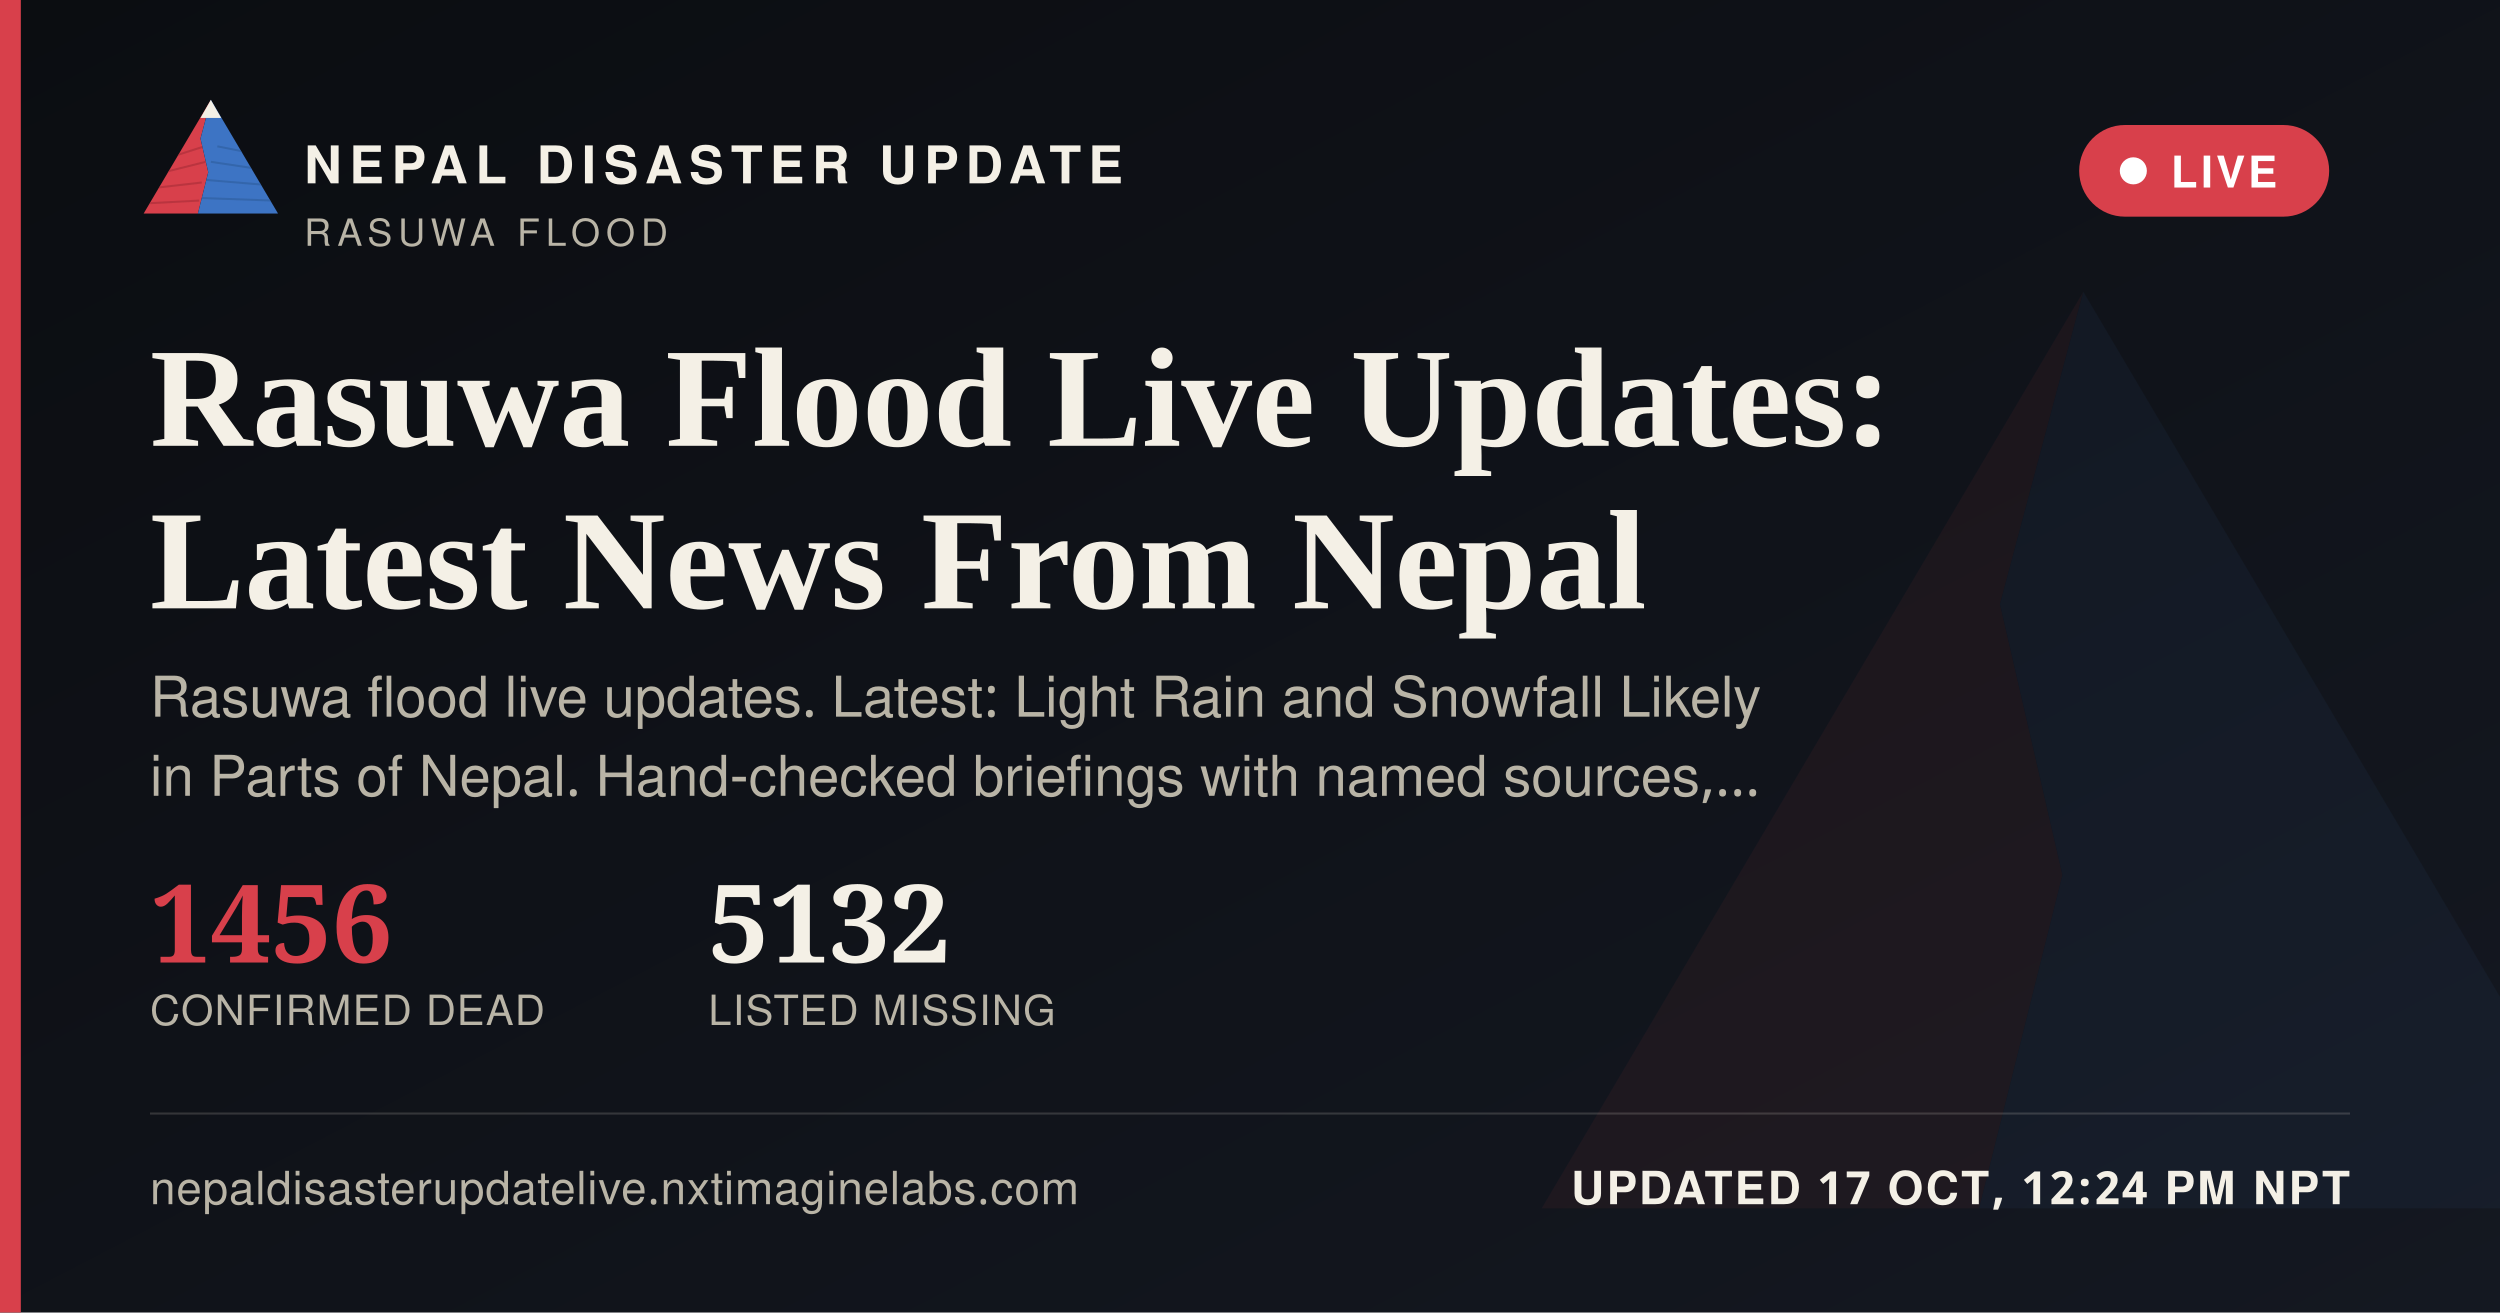
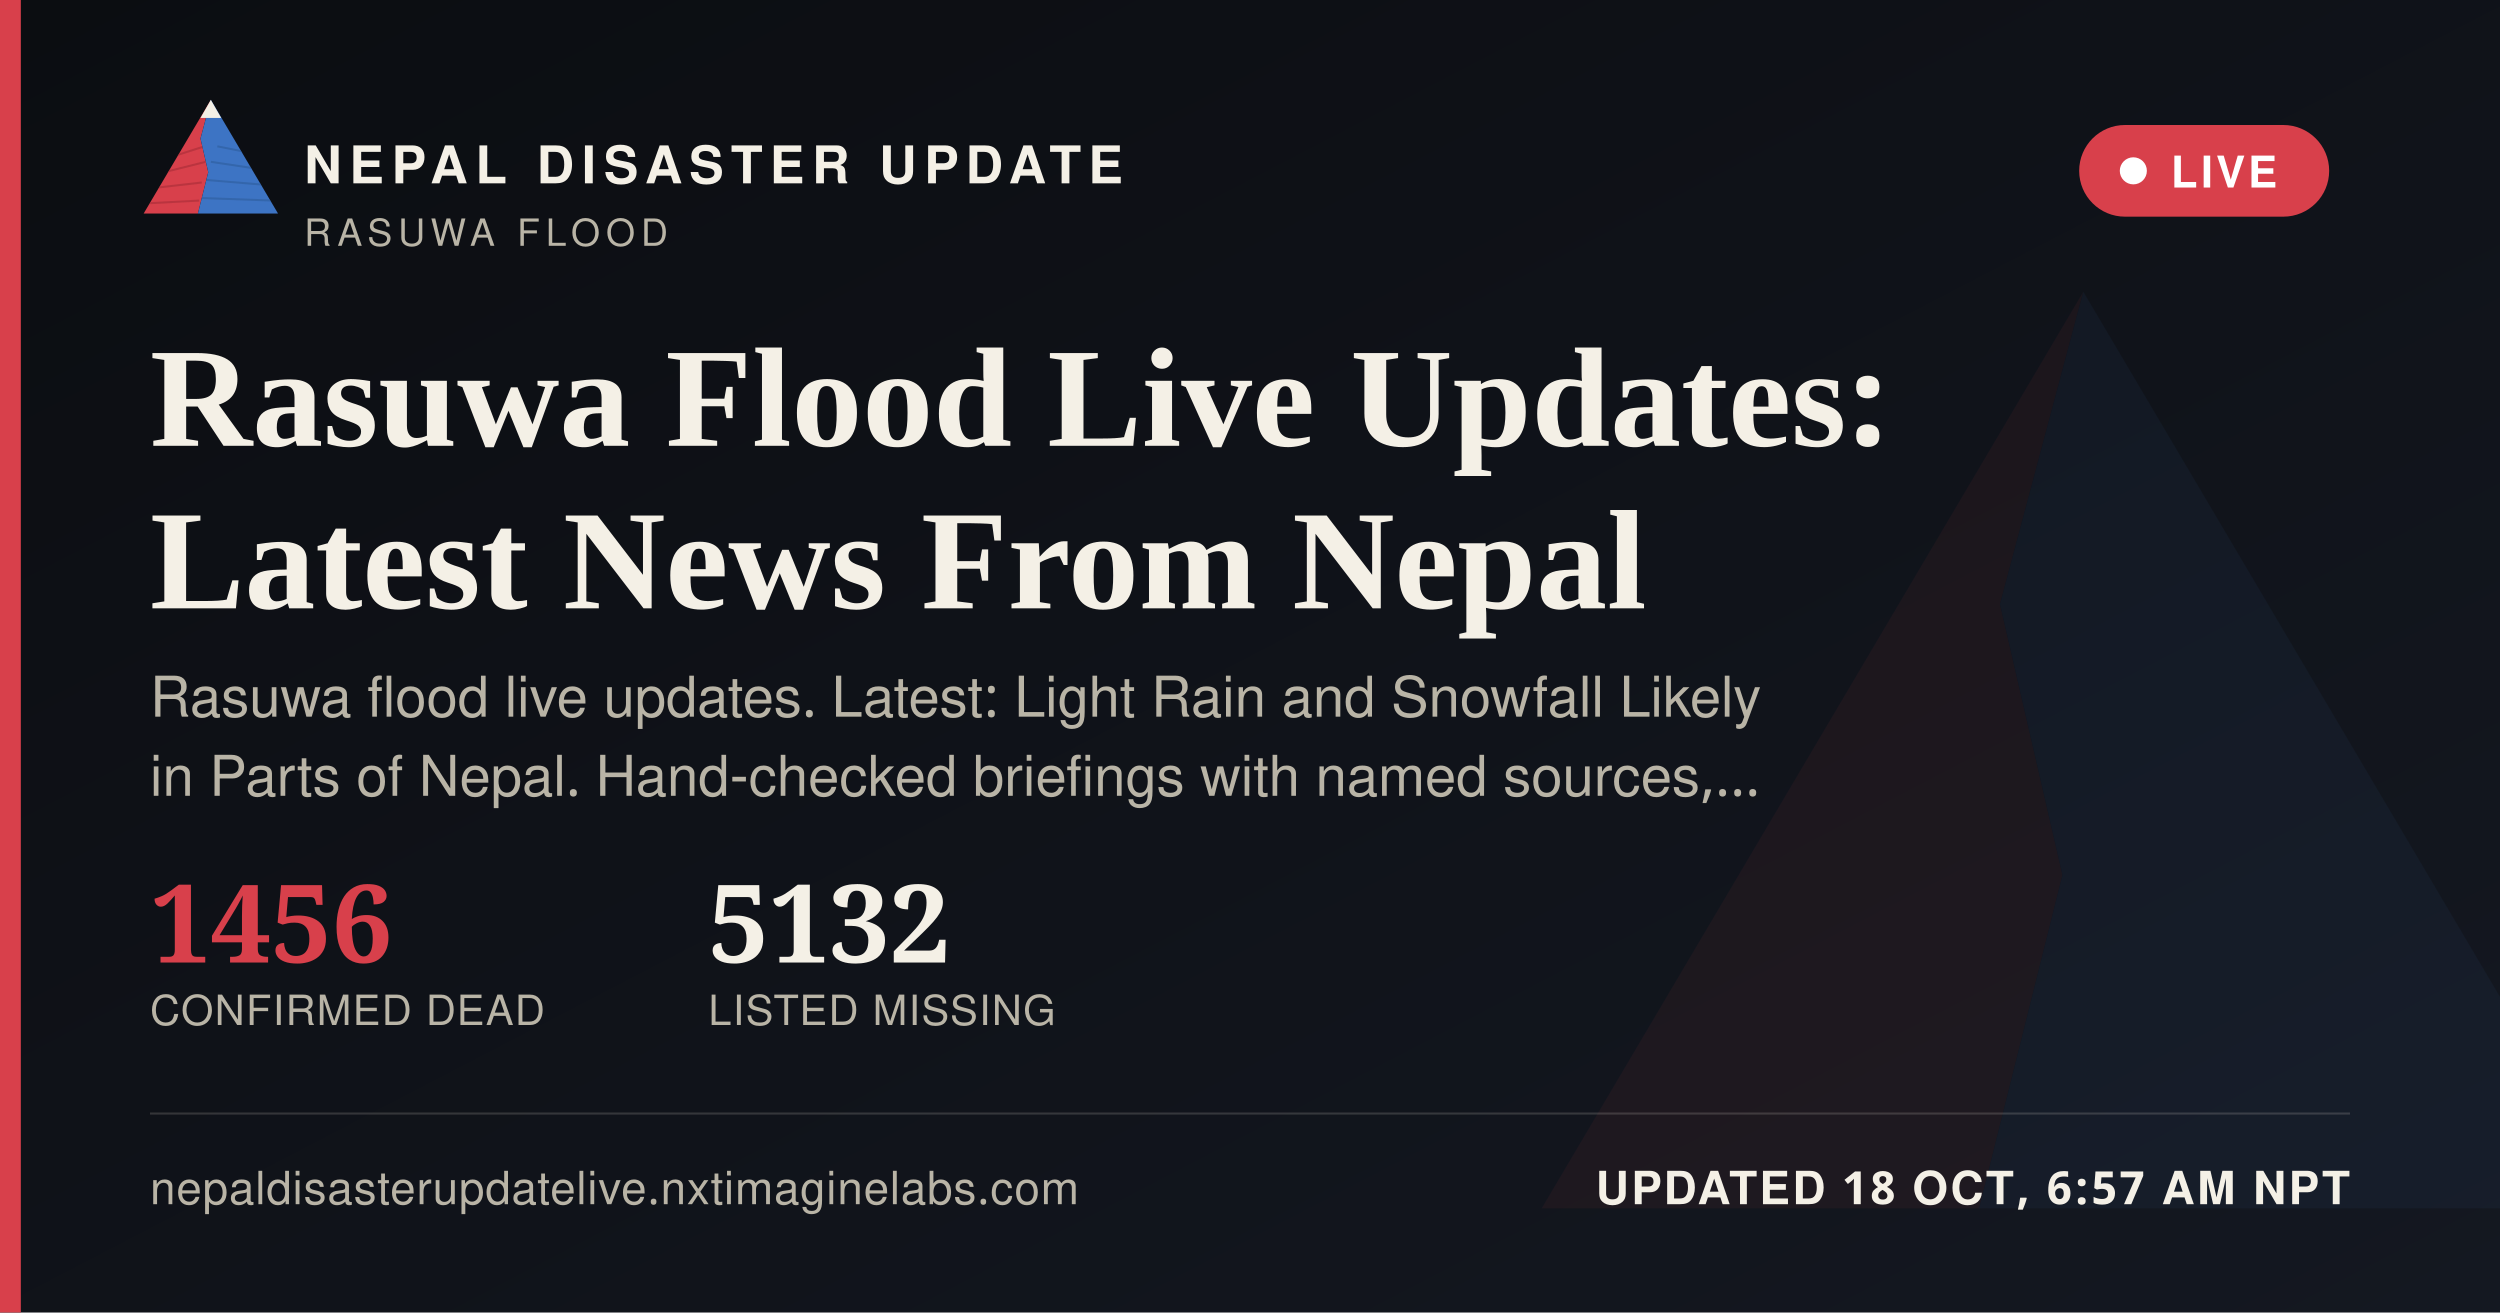
<svg xmlns="http://www.w3.org/2000/svg" width="1200" height="630" viewBox="0 0 1200 630">
  <defs>
    <linearGradient id="ogbg" x1="0" y1="0" x2="1" y2="1">
      <stop offset="0" stop-color="#0B0D11" />
      <stop offset="1" stop-color="#141821" />
    </linearGradient>
  </defs>
  <rect width="1200" height="630" fill="url(#ogbg)" />
  <g transform="translate(700,60) scale(5)" opacity="0.06">
    <polygon points="60,16 52,46 58,72 50,104 8,104" fill="#D8404B" />
    <polygon points="60,16 112,104 50,104 58,72 52,46" fill="#3D74C4" />
  </g>
  <rect x="0" y="0" width="10" height="630" fill="#D8404B" />
  <g transform="translate(64,38) scale(0.62)">
    <g>
      <defs>
        <clipPath id="ogLc">
          <polygon points="60,16 52,46 58,72 50,104 8,104" />
        </clipPath>
        <clipPath id="ogRc">
          <polygon points="60,16 112,104 50,104 58,72 52,46" />
        </clipPath>
      </defs>
      <polygon points="60,16 52,46 58,72 50,104 8,104" fill="#D8404B" />
      <g clip-path="url(#ogLc)" stroke="#A32A34" stroke-width="1.6" fill="none" opacity="0.55">
        <path d="M30,60 L55,52" />
        <path d="M24,72 L56,64" />
        <path d="M18,84 L53,80" />
        <path d="M13,96 L51,94" />
      </g>
      <polygon points="60,16 112,104 50,104 58,72 52,46" fill="#3D74C4" />
      <g clip-path="url(#ogRc)" stroke="#2A5793" stroke-width="1.6" fill="none" opacity="0.5">
        <path d="M65,52 L95,58" />
        <path d="M60,64 L100,70" />
        <path d="M56,78 L104,82" />
        <path d="M52,92 L108,94" />
      </g>
      <polygon points="60,16 52,30 68,30" fill="#F4F0E6" />
    </g>
  </g>
  <text x="146" y="88" font-family="'Public Sans', 'Noto Sans Devanagari', 'Helvetica Neue', Helvetica, Arial, sans-serif" font-size="25" font-weight="800" letter-spacing="3.6" fill="#F4F0E6">NEPAL DISASTER UPDATE</text>
  <text x="146" y="118" font-family="'Public Sans', 'Noto Sans Devanagari', 'Helvetica Neue', Helvetica, Arial, sans-serif" font-size="18" letter-spacing="2.8" fill="#B9B4A6">RASUWA FLOOD</text>
  <g>
    <rect x="998" y="60" width="120" height="44" rx="22" fill="#D8404B" stroke="none" />
    <circle cx="1024" cy="82" r="6.5" fill="#FFFFFF" />
    <text x="1042" y="90" font-family="'Public Sans', 'Noto Sans Devanagari', 'Helvetica Neue', Helvetica, Arial, sans-serif" font-size="21" font-weight="700" letter-spacing="1.6" fill="#FFFFFF">LIVE</text>
  </g>
  <text x="72" y="214" font-family="Newsreader, 'Noto Serif Devanagari', Georgia, 'Times New Roman', serif" font-size="68" font-weight="600" fill="#F4F0E6">Rasuwa Flood Live Updates:</text>
  <text x="72" y="292" font-family="Newsreader, 'Noto Serif Devanagari', Georgia, 'Times New Roman', serif" font-size="68" font-weight="600" fill="#F4F0E6">Latest News From Nepal</text>
  <text x="72" y="344" font-family="'Public Sans', 'Noto Sans Devanagari', 'Helvetica Neue', Helvetica, Arial, sans-serif" font-size="27" fill="#B9B4A6">Rasuwa flood live updates. Latest: Light Rain and Snowfall Likely</text>
  <text x="72" y="382" font-family="'Public Sans', 'Noto Sans Devanagari', 'Helvetica Neue', Helvetica, Arial, sans-serif" font-size="27" fill="#B9B4A6">in Parts of Nepal. Hand-checked briefings with named sources,…</text>
  <g transform="translate(72,462)">
    <text x="0" y="0" font-family="Newsreader, 'Noto Serif Devanagari', Georgia, 'Times New Roman', serif" font-size="52" font-weight="600" fill="#D8404B">1456</text>
    <text x="0" y="30" font-family="'Public Sans', 'Noto Sans Devanagari', 'Helvetica Neue', Helvetica, Arial, sans-serif" font-size="20" letter-spacing="0.6" fill="#B9B4A6">CONFIRMED DEAD</text>
    <text x="268" y="0" font-family="Newsreader, 'Noto Serif Devanagari', Georgia, 'Times New Roman', serif" font-size="52" font-weight="600" fill="#F4F0E6">5132</text>
    <text x="268" y="30" font-family="'Public Sans', 'Noto Sans Devanagari', 'Helvetica Neue', Helvetica, Arial, sans-serif" font-size="20" letter-spacing="0.6" fill="#B9B4A6">LISTED MISSING</text>
  </g>
  <rect x="72" y="534" width="1056" height="1" fill="rgba(244,240,230,0.16)" />
  <text x="72" y="578" font-family="'Public Sans', 'Noto Sans Devanagari', 'Helvetica Neue', Helvetica, Arial, sans-serif" font-size="22" fill="#B9B4A6" letter-spacing="0.4">nepaldisasterupdatelive.nxtimaginelabs.com</text>
-   <text x="1128" y="578" text-anchor="end" font-family="'Public Sans', 'Noto Sans Devanagari', 'Helvetica Neue', Helvetica, Arial, sans-serif" font-size="22" font-weight="700" letter-spacing="1.2" fill="#F4F0E6">UPDATED 17 OCT, 12:24 PM NPT</text>
+   <text x="1128" y="578" text-anchor="end" font-family="'Public Sans', 'Noto Sans Devanagari', 'Helvetica Neue', Helvetica, Arial, sans-serif" font-size="22" font-weight="700" letter-spacing="1.2" fill="#F4F0E6">UPDATED 18 OCT, 6:57 AM NPT</text>
</svg>
